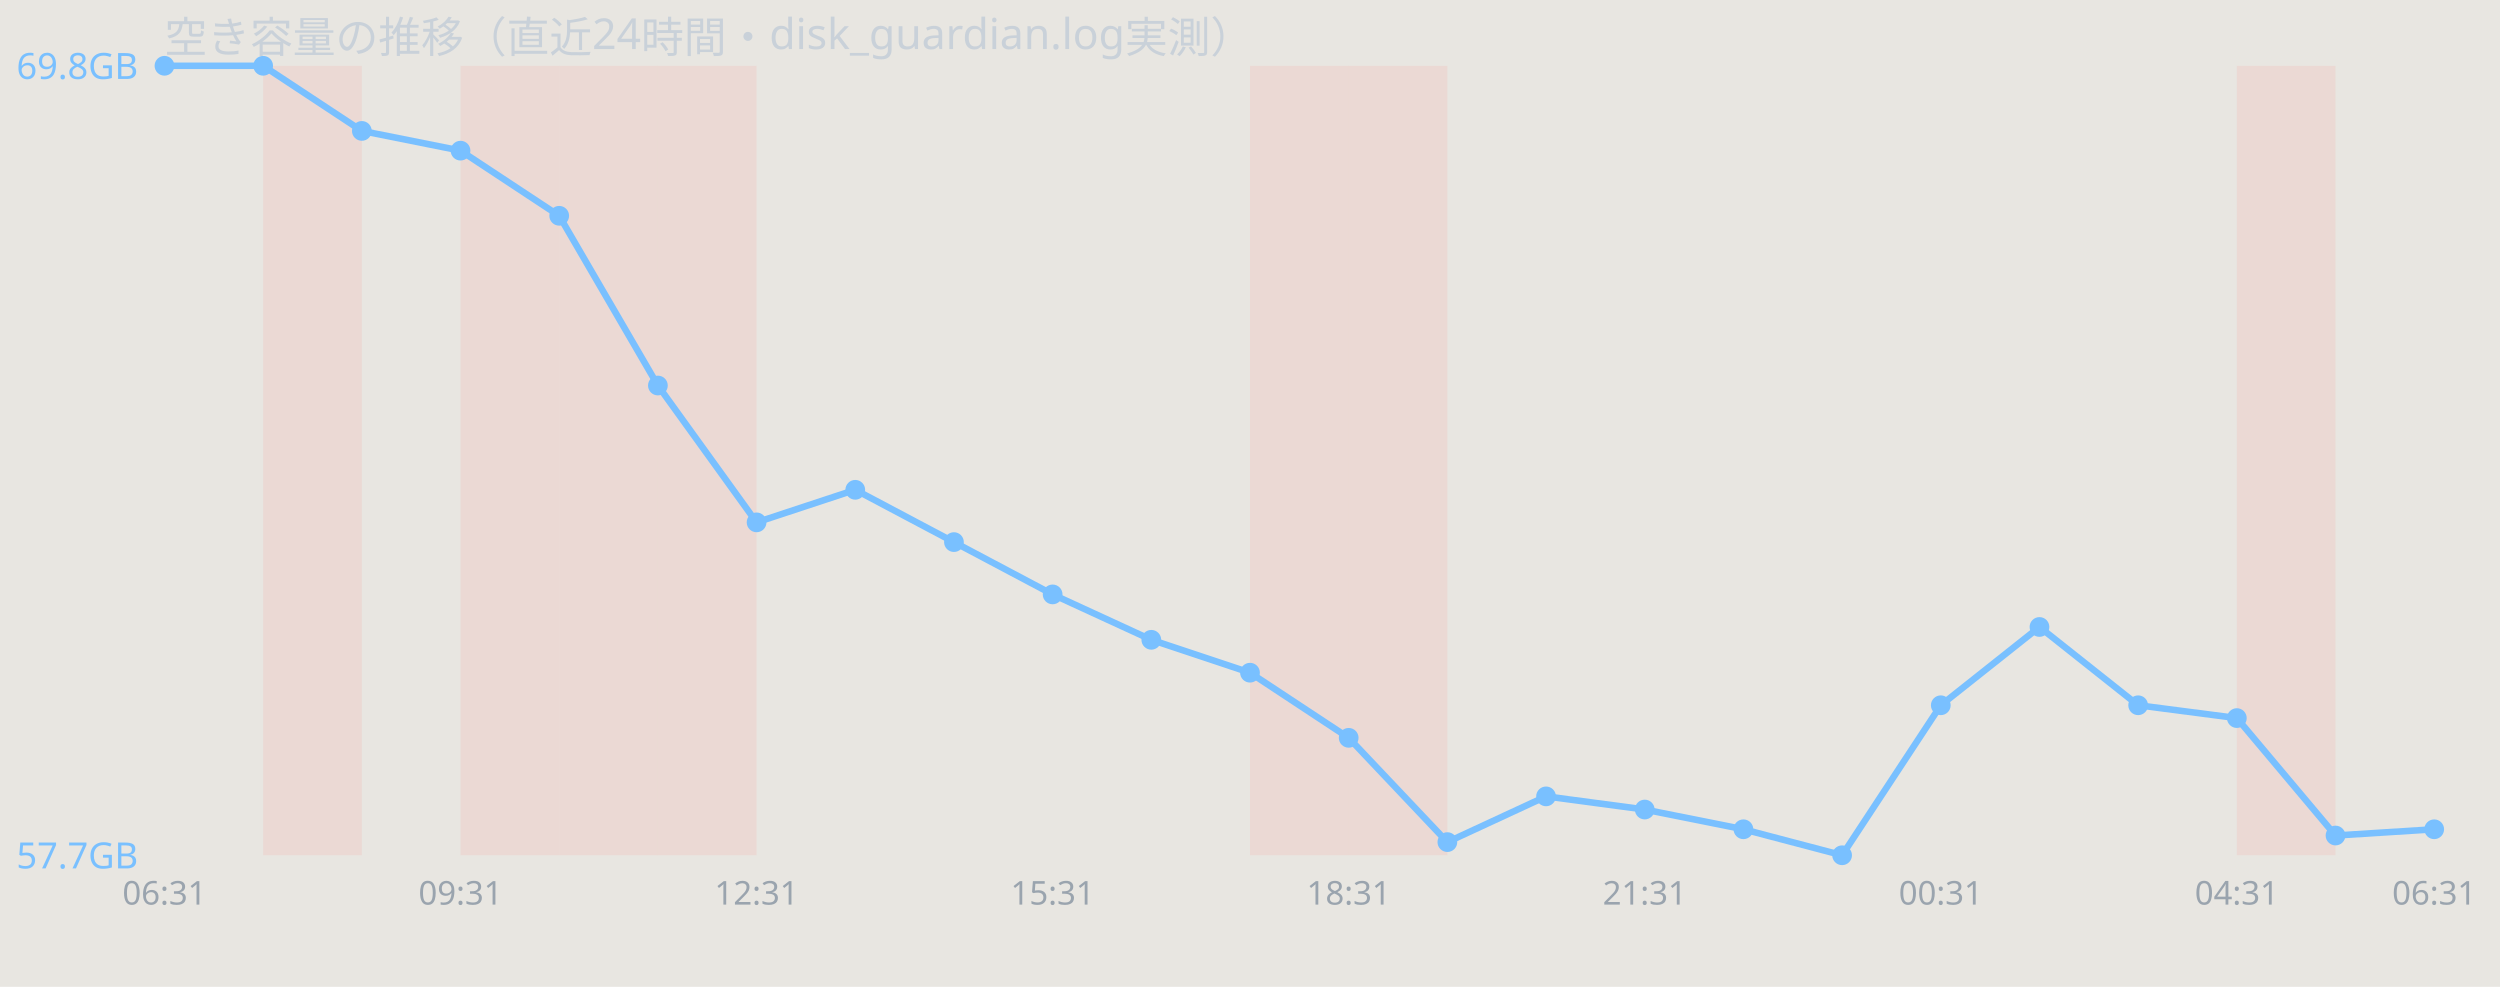
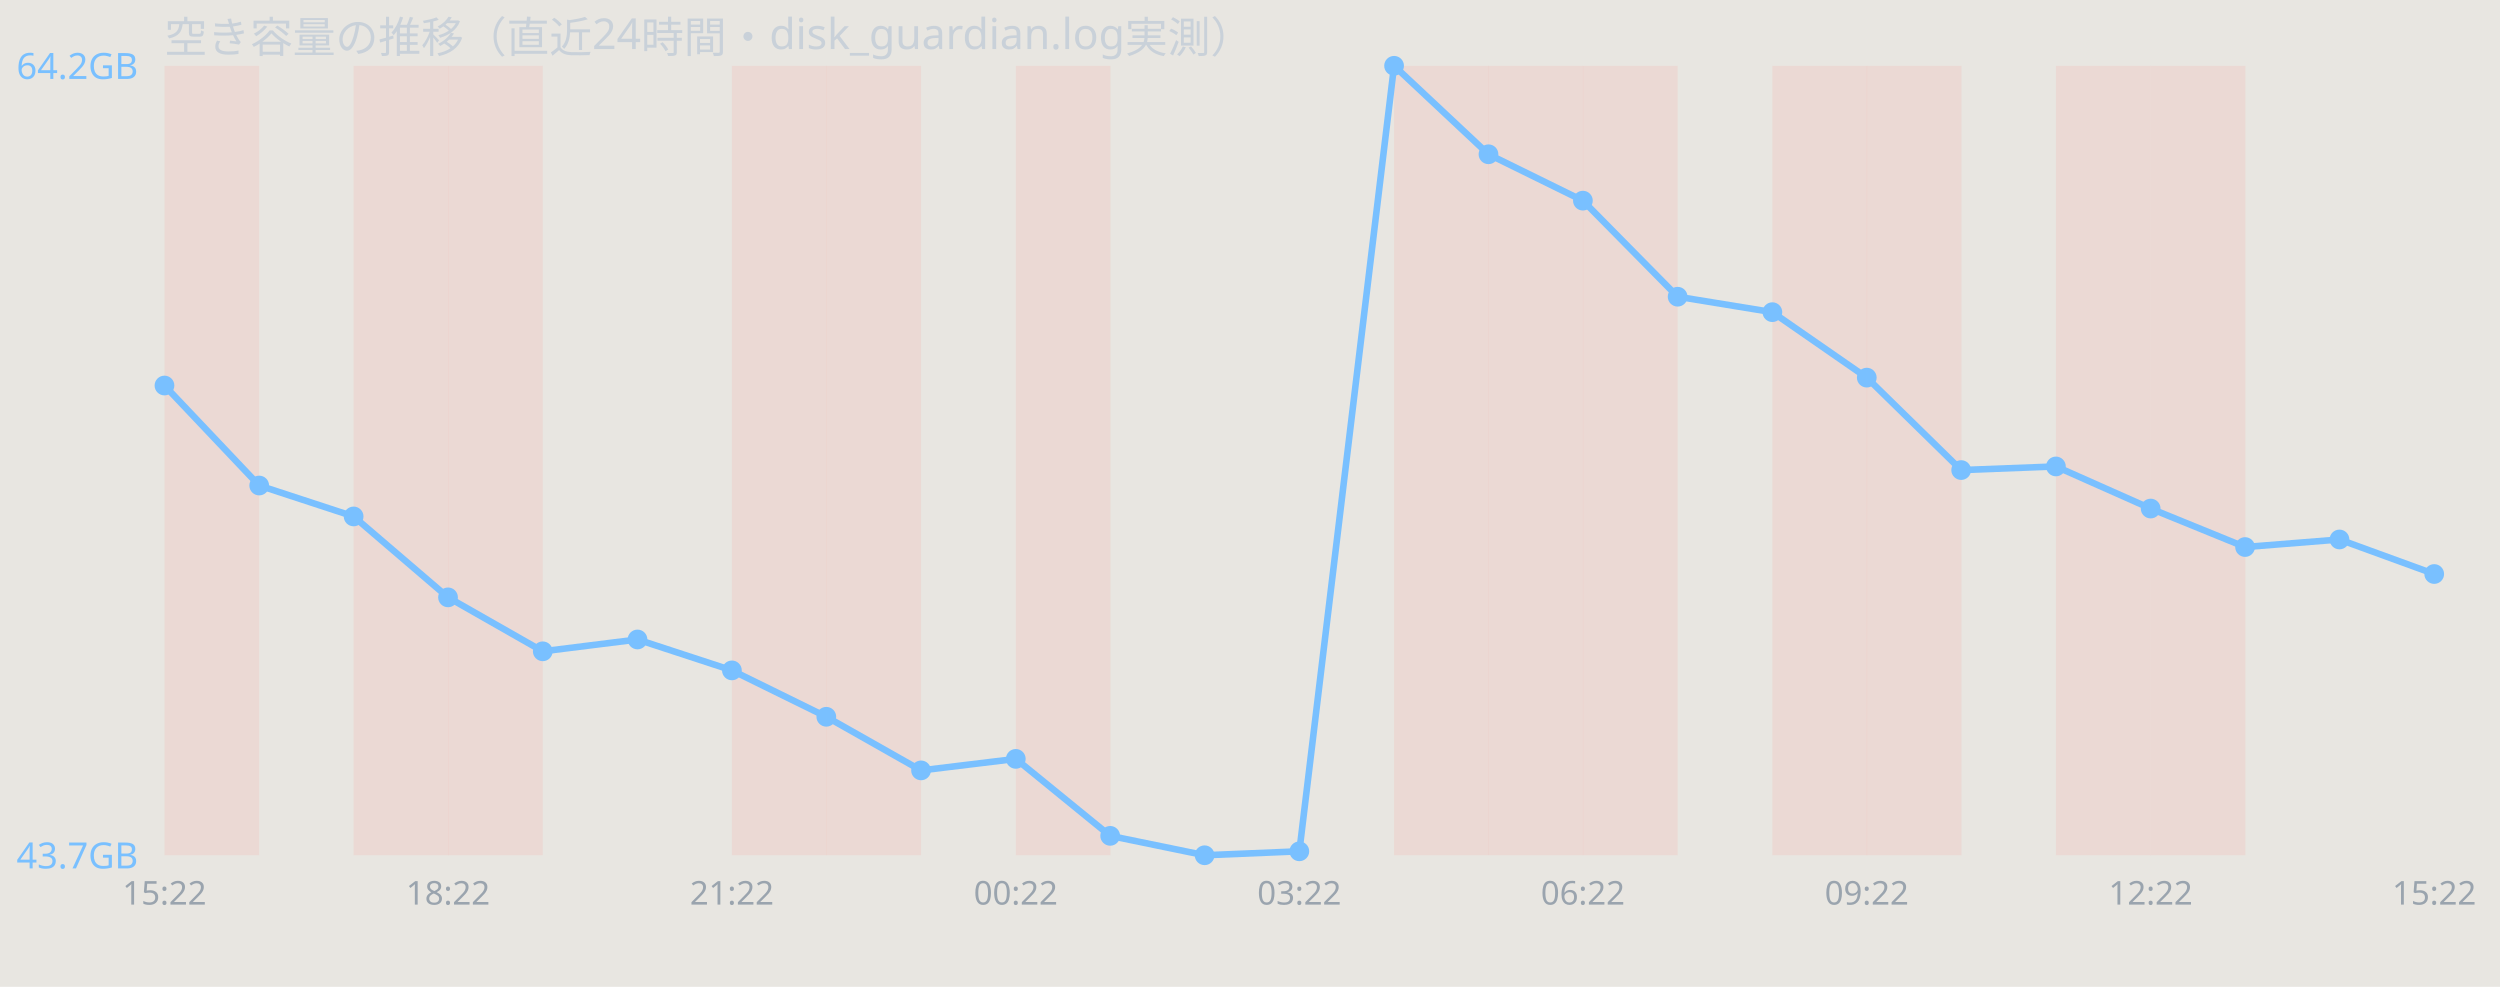
<svg xmlns="http://www.w3.org/2000/svg" width="760" height="300" viewBox="0 0 760 300" font-family="sans-serif">
  <rect width="760" height="300" fill="#e8e6e1" />
  <text x="50" y="16" font-size="13" fill="#c9d1d9">空き容量の推移（直近24時間・disk_guardian.log実測）</text>
-   <rect x="80.0" y="20" width="30.0" height="240" fill="#ff7b72" opacity="0.12" />
-   <rect x="140.0" y="20" width="30.0" height="240" fill="#ff7b72" opacity="0.12" />
-   <rect x="170.0" y="20" width="30.0" height="240" fill="#ff7b72" opacity="0.12" />
-   <rect x="200.0" y="20" width="30.0" height="240" fill="#ff7b72" opacity="0.12" />
-   <rect x="380.0" y="20" width="30.0" height="240" fill="#ff7b72" opacity="0.12" />
-   <rect x="410.0" y="20" width="30.0" height="240" fill="#ff7b72" opacity="0.12" />
-   <rect x="680.0" y="20" width="30.0" height="240" fill="#ff7b72" opacity="0.12" />
-   <polyline points="50.0,20.0 80.0,20.0 110.0,39.8 140.0,45.8 170.0,65.6 200.0,117.2 230.0,158.8 260.0,148.9 290.0,164.8 320.0,180.7 350.0,194.5 380.0,204.5 410.0,224.3 440.0,256.0 470.0,242.1 500.0,246.1 530.0,252.1 560.0,260.0 590.0,214.4 620.0,190.6 650.0,214.4 680.0,218.3 710.0,254.0 740.0,252.1" fill="none" stroke="#79c0ff" stroke-width="2" />
-   <circle cx="50.0" cy="20.0" r="3" fill="#79c0ff" />
-   <circle cx="80.0" cy="20.0" r="3" fill="#79c0ff" />
-   <circle cx="110.0" cy="39.8" r="3" fill="#79c0ff" />
-   <circle cx="140.0" cy="45.8" r="3" fill="#79c0ff" />
-   <circle cx="170.0" cy="65.6" r="3" fill="#79c0ff" />
-   <circle cx="200.0" cy="117.2" r="3" fill="#79c0ff" />
-   <circle cx="230.0" cy="158.8" r="3" fill="#79c0ff" />
-   <circle cx="260.0" cy="148.9" r="3" fill="#79c0ff" />
-   <circle cx="290.0" cy="164.8" r="3" fill="#79c0ff" />
-   <circle cx="320.0" cy="180.7" r="3" fill="#79c0ff" />
-   <circle cx="350.0" cy="194.5" r="3" fill="#79c0ff" />
-   <circle cx="380.0" cy="204.5" r="3" fill="#79c0ff" />
-   <circle cx="410.0" cy="224.3" r="3" fill="#79c0ff" />
-   <circle cx="440.0" cy="256.0" r="3" fill="#79c0ff" />
-   <circle cx="470.0" cy="242.1" r="3" fill="#79c0ff" />
-   <circle cx="500.0" cy="246.1" r="3" fill="#79c0ff" />
-   <circle cx="530.0" cy="252.1" r="3" fill="#79c0ff" />
-   <circle cx="560.0" cy="260.0" r="3" fill="#79c0ff" />
-   <circle cx="590.0" cy="214.4" r="3" fill="#79c0ff" />
-   <circle cx="620.0" cy="190.6" r="3" fill="#79c0ff" />
-   <circle cx="650.0" cy="214.4" r="3" fill="#79c0ff" />
-   <circle cx="680.0" cy="218.3" r="3" fill="#79c0ff" />
-   <circle cx="710.0" cy="254.0" r="3" fill="#79c0ff" />
-   <circle cx="740.0" cy="252.1" r="3" fill="#79c0ff" />
-   <text x="5" y="24.0" font-size="11" fill="#79c0ff">69.8GB</text>
-   <text x="5" y="264.0" font-size="11" fill="#79c0ff">57.7GB</text>
-   <text x="50.0" y="275" font-size="10" fill="#9aa4ae" text-anchor="middle">06:31</text>
-   <text x="140.0" y="275" font-size="10" fill="#9aa4ae" text-anchor="middle">09:31</text>
-   <text x="230.0" y="275" font-size="10" fill="#9aa4ae" text-anchor="middle">12:31</text>
-   <text x="320.0" y="275" font-size="10" fill="#9aa4ae" text-anchor="middle">15:31</text>
-   <text x="410.0" y="275" font-size="10" fill="#9aa4ae" text-anchor="middle">18:31</text>
-   <text x="500.0" y="275" font-size="10" fill="#9aa4ae" text-anchor="middle">21:31</text>
-   <text x="590.0" y="275" font-size="10" fill="#9aa4ae" text-anchor="middle">00:31</text>
-   <text x="680.0" y="275" font-size="10" fill="#9aa4ae" text-anchor="middle">04:31</text>
-   <text x="740.0" y="275" font-size="10" fill="#9aa4ae" text-anchor="middle">06:31</text>
+   <rect x="50.0" y="20" width="28.8" height="240" fill="#ff7b72" opacity="0.12" />
+   <rect x="107.5" y="20" width="28.8" height="240" fill="#ff7b72" opacity="0.12" />
+   <rect x="136.2" y="20" width="28.8" height="240" fill="#ff7b72" opacity="0.12" />
+   <rect x="222.5" y="20" width="28.8" height="240" fill="#ff7b72" opacity="0.12" />
+   <rect x="251.2" y="20" width="28.8" height="240" fill="#ff7b72" opacity="0.12" />
+   <rect x="308.8" y="20" width="28.8" height="240" fill="#ff7b72" opacity="0.12" />
+   <rect x="423.8" y="20" width="28.8" height="240" fill="#ff7b72" opacity="0.12" />
+   <rect x="452.5" y="20" width="28.8" height="240" fill="#ff7b72" opacity="0.12" />
+   <rect x="481.2" y="20" width="28.8" height="240" fill="#ff7b72" opacity="0.12" />
+   <rect x="538.8" y="20" width="28.8" height="240" fill="#ff7b72" opacity="0.12" />
+   <rect x="567.5" y="20" width="28.8" height="240" fill="#ff7b72" opacity="0.12" />
+   <rect x="625.0" y="20" width="28.8" height="240" fill="#ff7b72" opacity="0.12" />
+   <rect x="653.8" y="20" width="28.8" height="240" fill="#ff7b72" opacity="0.12" />
+   <polyline points="50.0,117.2 78.8,147.6 107.5,157.0 136.2,181.6 165.0,198.0 193.8,194.4 222.5,203.8 251.2,217.9 280.0,234.2 308.8,230.7 337.5,254.1 366.2,260.0 395.0,258.8 423.8,20.0 452.5,46.9 481.2,61.0 510.0,90.2 538.8,94.9 567.5,114.8 596.2,142.9 625.0,141.8 653.8,154.6 682.5,166.3 711.2,164.0 740.0,174.5" fill="none" stroke="#79c0ff" stroke-width="2" />
+   <circle cx="50.0" cy="117.2" r="3" fill="#79c0ff" />
+   <circle cx="78.8" cy="147.6" r="3" fill="#79c0ff" />
+   <circle cx="107.5" cy="157.0" r="3" fill="#79c0ff" />
+   <circle cx="136.2" cy="181.6" r="3" fill="#79c0ff" />
+   <circle cx="165.0" cy="198.0" r="3" fill="#79c0ff" />
+   <circle cx="193.8" cy="194.4" r="3" fill="#79c0ff" />
+   <circle cx="222.5" cy="203.8" r="3" fill="#79c0ff" />
+   <circle cx="251.2" cy="217.9" r="3" fill="#79c0ff" />
+   <circle cx="280.0" cy="234.2" r="3" fill="#79c0ff" />
+   <circle cx="308.8" cy="230.7" r="3" fill="#79c0ff" />
+   <circle cx="337.5" cy="254.1" r="3" fill="#79c0ff" />
+   <circle cx="366.2" cy="260.0" r="3" fill="#79c0ff" />
+   <circle cx="395.0" cy="258.8" r="3" fill="#79c0ff" />
+   <circle cx="423.8" cy="20.0" r="3" fill="#79c0ff" />
+   <circle cx="452.5" cy="46.9" r="3" fill="#79c0ff" />
+   <circle cx="481.2" cy="61.0" r="3" fill="#79c0ff" />
+   <circle cx="510.0" cy="90.2" r="3" fill="#79c0ff" />
+   <circle cx="538.8" cy="94.9" r="3" fill="#79c0ff" />
+   <circle cx="567.5" cy="114.8" r="3" fill="#79c0ff" />
+   <circle cx="596.2" cy="142.9" r="3" fill="#79c0ff" />
+   <circle cx="625.0" cy="141.8" r="3" fill="#79c0ff" />
+   <circle cx="653.8" cy="154.6" r="3" fill="#79c0ff" />
+   <circle cx="682.5" cy="166.3" r="3" fill="#79c0ff" />
+   <circle cx="711.2" cy="164.0" r="3" fill="#79c0ff" />
+   <circle cx="740.0" cy="174.5" r="3" fill="#79c0ff" />
+   <text x="5" y="24.0" font-size="11" fill="#79c0ff">64.2GB</text>
+   <text x="5" y="264.0" font-size="11" fill="#79c0ff">43.7GB</text>
+   <text x="50.0" y="275" font-size="10" fill="#9aa4ae" text-anchor="middle">15:22</text>
+   <text x="136.2" y="275" font-size="10" fill="#9aa4ae" text-anchor="middle">18:22</text>
+   <text x="222.5" y="275" font-size="10" fill="#9aa4ae" text-anchor="middle">21:22</text>
+   <text x="308.8" y="275" font-size="10" fill="#9aa4ae" text-anchor="middle">00:22</text>
+   <text x="395.0" y="275" font-size="10" fill="#9aa4ae" text-anchor="middle">03:22</text>
+   <text x="481.2" y="275" font-size="10" fill="#9aa4ae" text-anchor="middle">06:22</text>
+   <text x="567.5" y="275" font-size="10" fill="#9aa4ae" text-anchor="middle">09:22</text>
+   <text x="653.8" y="275" font-size="10" fill="#9aa4ae" text-anchor="middle">12:22</text>
+   <text x="740.0" y="275" font-size="10" fill="#9aa4ae" text-anchor="middle">15:22</text>
</svg>
